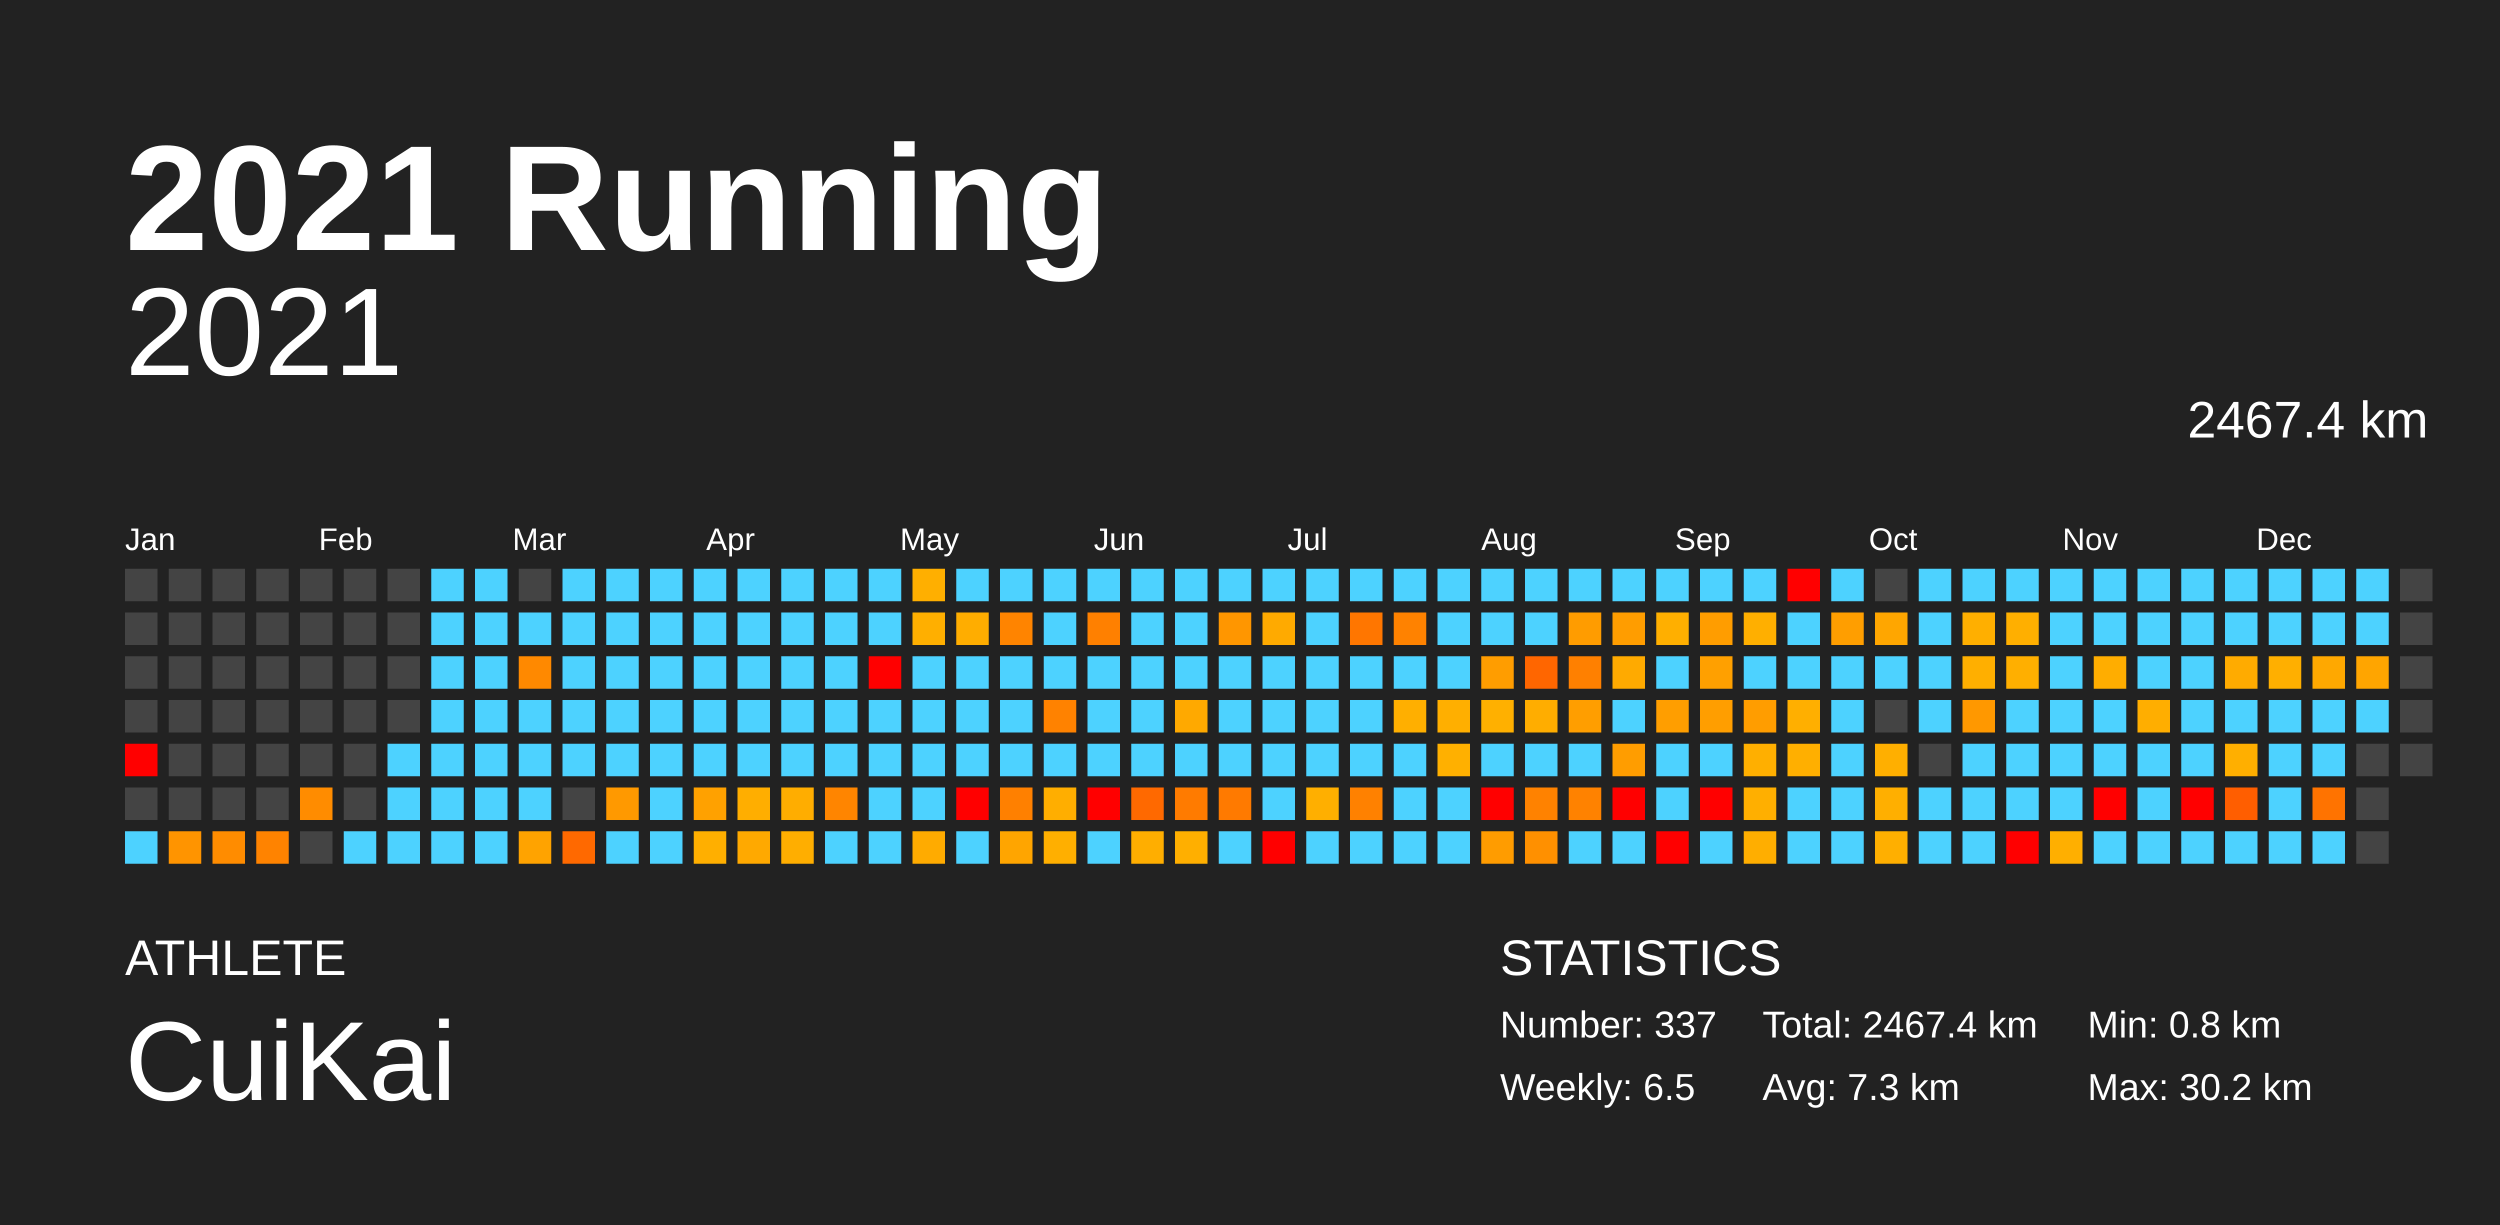
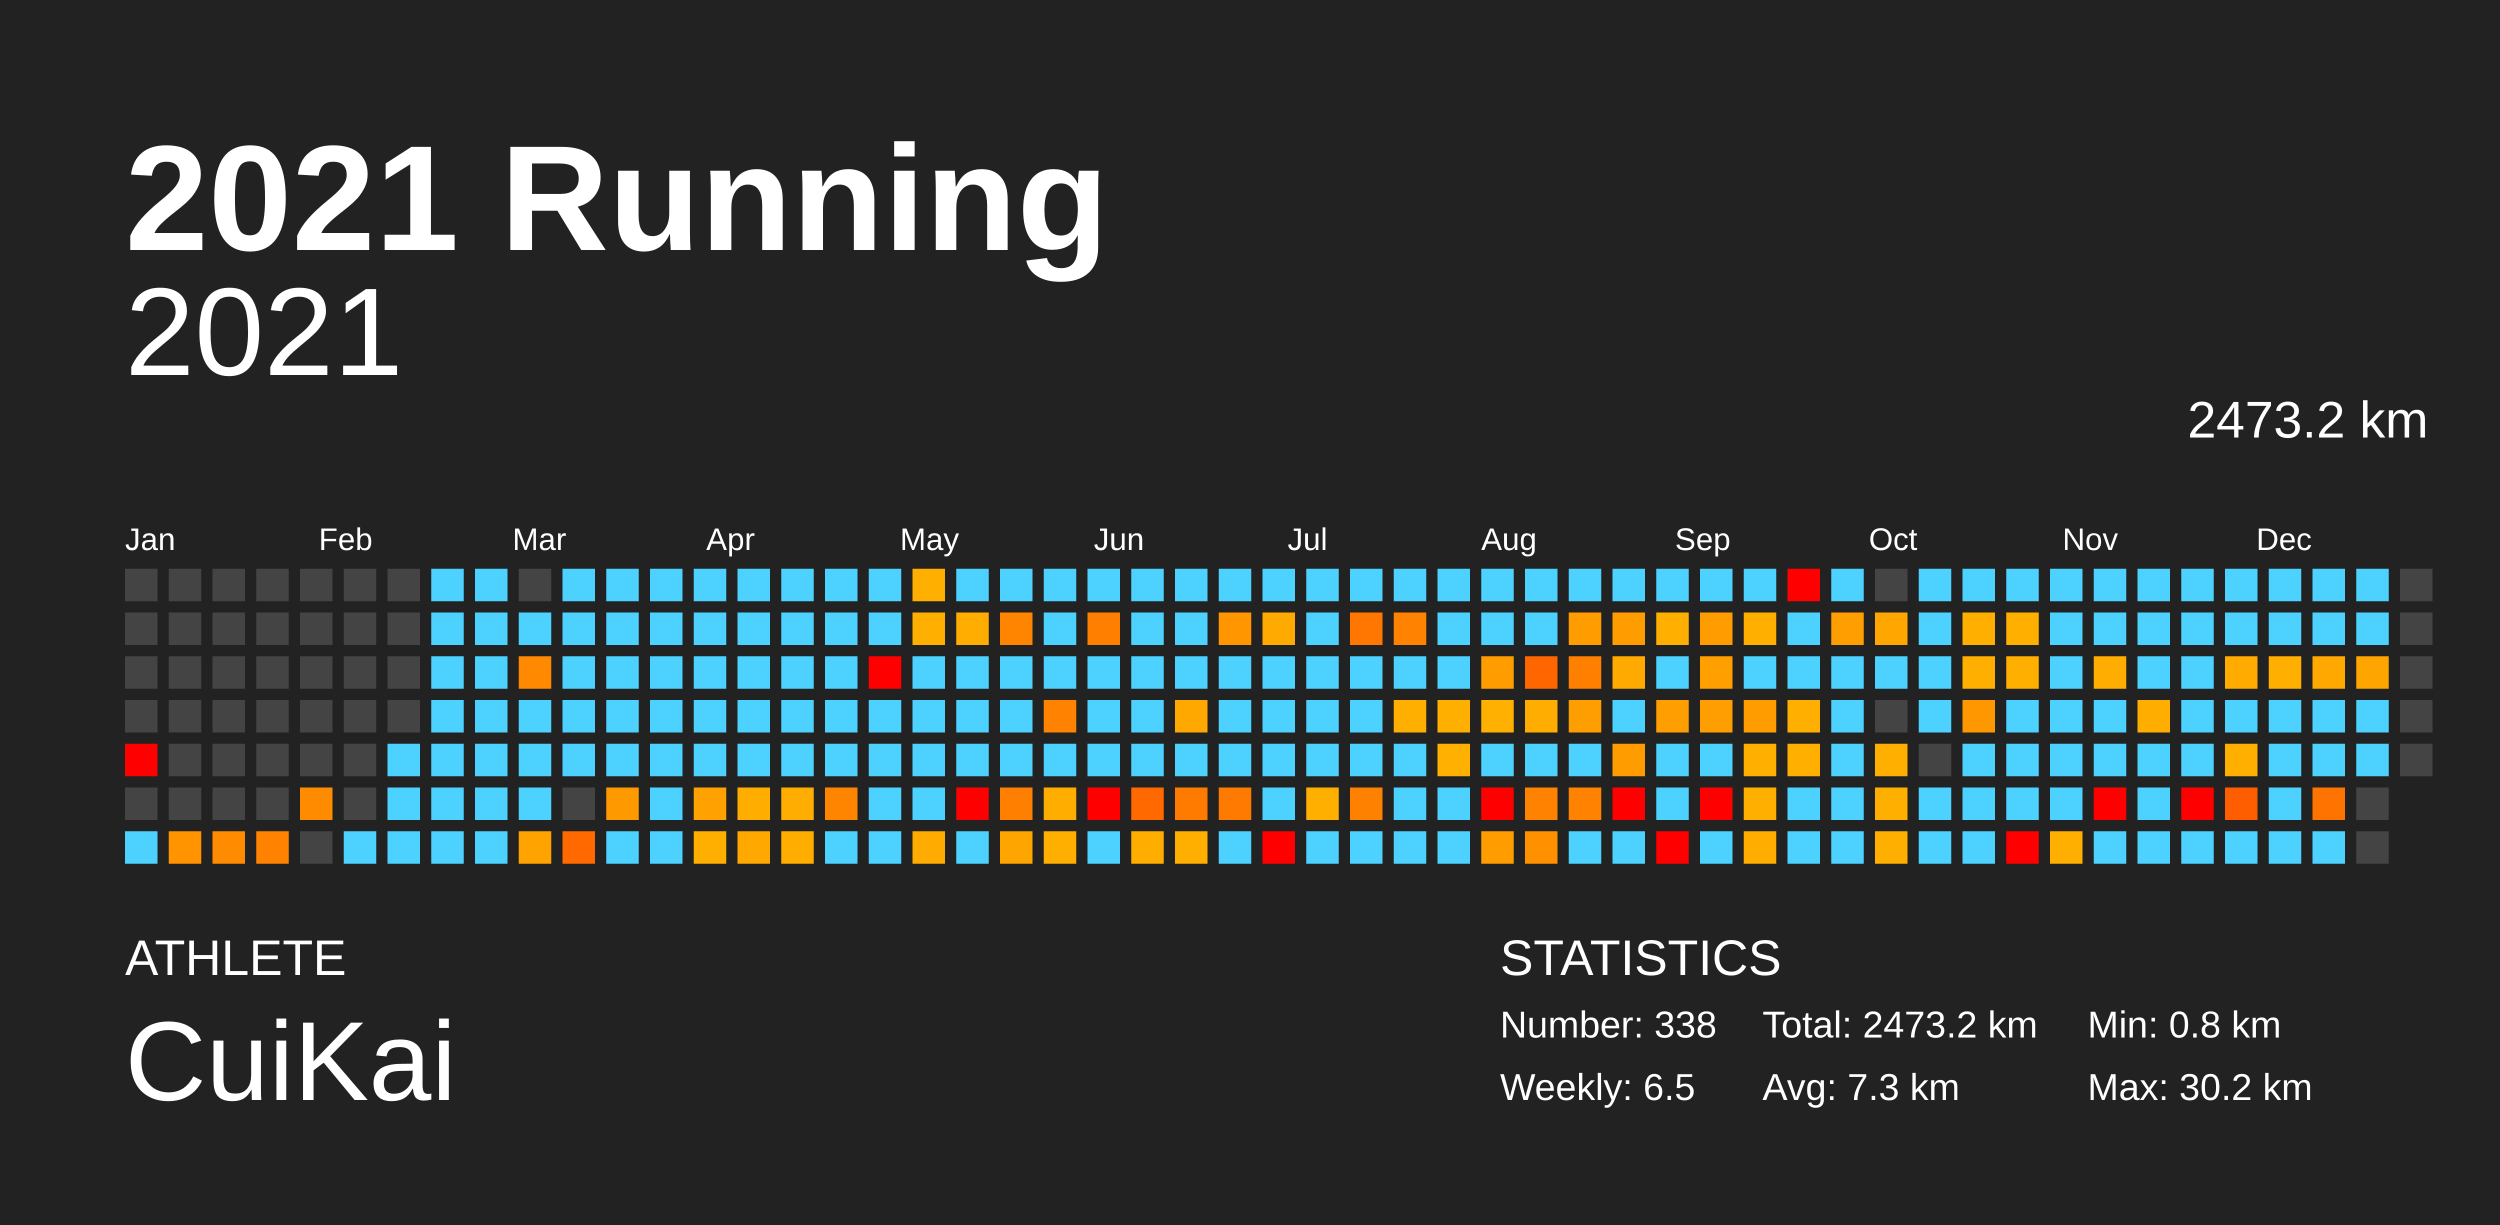
<svg xmlns="http://www.w3.org/2000/svg" baseProfile="full" height="98mm" version="1.1" viewBox="0,0,200,98" width="200mm">
  <defs />
  <rect fill="#222222" height="98" width="200" x="0" y="0" />
  <text fill="#FFFFFF" style="font-size:12px; font-family:Arial; font-weight:bold;" x="10" y="20">2021 Running</text>
  <text fill="#FFFFFF" style="font-size:4px; font-family:Arial" x="10" y="78">ATHLETE</text>
  <text fill="#FFFFFF" style="font-size:9px; font-family:Arial" x="10" y="88">CuiKai</text>
  <text fill="#FFFFFF" style="font-size:4px; font-family:Arial" x="120" y="78">STATISTICS</text>
-   <text fill="#FFFFFF" style="font-size:3px; font-family:Arial" x="120" y="83">Number: 337</text>
+   <text fill="#FFFFFF" style="font-size:3px; font-family:Arial" x="120" y="83">Number: 338</text>
  <text fill="#FFFFFF" style="font-size:3px; font-family:Arial" x="120" y="88">Weekly: 6.5</text>
-   <text fill="#FFFFFF" style="font-size:3px; font-family:Arial" x="141" y="83">Total: 2467.4 km</text>
+   <text fill="#FFFFFF" style="font-size:3px; font-family:Arial" x="141" y="83">Total: 2473.2 km</text>
  <text fill="#FFFFFF" style="font-size:3px; font-family:Arial" x="141" y="88">Avg: 7.3 km</text>
  <text fill="#FFFFFF" style="font-size:3px; font-family:Arial" x="167" y="83">Min: 0.8 km</text>
  <text fill="#FFFFFF" style="font-size:3px; font-family:Arial" x="167" y="88">Max: 30.2 km</text>
  <text alignment-baseline="hanging" fill="#FFFFFF" style="font-size:10.0px; font-family:Arial;" x="10" y="30">2021</text>
-   <text alignment-baseline="hanging" fill="#FFFFFF" style="font-size:4.125px; font-family:Arial;" x="175" y="35">2467.4 km</text>
+   <text alignment-baseline="hanging" fill="#FFFFFF" style="font-size:4.125px; font-family:Arial;" x="175" y="35">2473.2 km</text>
  <text fill="#FFFFFF" style="font-size:2.5px; font-family:Arial" x="10.0" y="44">Jan</text>
  <text fill="#FFFFFF" style="font-size:2.5px; font-family:Arial" x="25.5" y="44">Feb</text>
  <text fill="#FFFFFF" style="font-size:2.5px; font-family:Arial" x="41.0" y="44">Mar</text>
  <text fill="#FFFFFF" style="font-size:2.5px; font-family:Arial" x="56.5" y="44">Apr</text>
  <text fill="#FFFFFF" style="font-size:2.5px; font-family:Arial" x="72.0" y="44">May</text>
  <text fill="#FFFFFF" style="font-size:2.5px; font-family:Arial" x="87.5" y="44">Jun</text>
  <text fill="#FFFFFF" style="font-size:2.5px; font-family:Arial" x="103.0" y="44">Jul</text>
  <text fill="#FFFFFF" style="font-size:2.5px; font-family:Arial" x="118.5" y="44">Aug</text>
  <text fill="#FFFFFF" style="font-size:2.5px; font-family:Arial" x="134.0" y="44">Sep</text>
  <text fill="#FFFFFF" style="font-size:2.5px; font-family:Arial" x="149.5" y="44">Oct</text>
  <text fill="#FFFFFF" style="font-size:2.5px; font-family:Arial" x="165.0" y="44">Nov</text>
  <text fill="#FFFFFF" style="font-size:2.5px; font-family:Arial" x="180.5" y="44">Dec</text>
  <rect fill="#444444" height="2.6" width="2.6" x="10.0" y="45.5" />
  <rect fill="#444444" height="2.6" width="2.6" x="10.0" y="49.0" />
  <rect fill="#444444" height="2.6" width="2.6" x="10.0" y="52.5" />
  <rect fill="#444444" height="2.6" width="2.6" x="10.0" y="56.0" />
  <rect fill="red" height="2.6" width="2.6" x="10.0" y="59.5" />
  <rect fill="#444444" height="2.6" width="2.6" x="10.0" y="63.0" />
  <rect fill="#4dd2ff" height="2.6" width="2.6" x="10.0" y="66.5" />
  <rect fill="#444444" height="2.6" width="2.6" x="13.5" y="45.5" />
  <rect fill="#444444" height="2.6" width="2.6" x="13.5" y="49.0" />
  <rect fill="#444444" height="2.6" width="2.6" x="13.5" y="52.5" />
  <rect fill="#444444" height="2.6" width="2.6" x="13.5" y="56.0" />
  <rect fill="#444444" height="2.6" width="2.6" x="13.5" y="59.5" />
  <rect fill="#444444" height="2.6" width="2.6" x="13.5" y="63.0" />
  <rect fill="#ff9400" height="2.6" width="2.6" x="13.5" y="66.5" />
  <rect fill="#444444" height="2.6" width="2.6" x="17.0" y="45.5" />
  <rect fill="#444444" height="2.6" width="2.6" x="17.0" y="49.0" />
  <rect fill="#444444" height="2.6" width="2.6" x="17.0" y="52.5" />
  <rect fill="#444444" height="2.6" width="2.6" x="17.0" y="56.0" />
  <rect fill="#444444" height="2.6" width="2.6" x="17.0" y="59.5" />
  <rect fill="#444444" height="2.6" width="2.6" x="17.0" y="63.0" />
  <rect fill="#ff8c00" height="2.6" width="2.6" x="17.0" y="66.5" />
  <rect fill="#444444" height="2.6" width="2.6" x="20.5" y="45.5" />
  <rect fill="#444444" height="2.6" width="2.6" x="20.5" y="49.0" />
  <rect fill="#444444" height="2.6" width="2.6" x="20.5" y="52.5" />
  <rect fill="#444444" height="2.6" width="2.6" x="20.5" y="56.0" />
  <rect fill="#444444" height="2.6" width="2.6" x="20.5" y="59.5" />
  <rect fill="#444444" height="2.6" width="2.6" x="20.5" y="63.0" />
  <rect fill="#ff8300" height="2.6" width="2.6" x="20.5" y="66.5" />
  <rect fill="#444444" height="2.6" width="2.6" x="24.0" y="45.5" />
  <rect fill="#444444" height="2.6" width="2.6" x="24.0" y="49.0" />
  <rect fill="#444444" height="2.6" width="2.6" x="24.0" y="52.5" />
  <rect fill="#444444" height="2.6" width="2.6" x="24.0" y="56.0" />
  <rect fill="#444444" height="2.6" width="2.6" x="24.0" y="59.5" />
  <rect fill="#ff8c00" height="2.6" width="2.6" x="24.0" y="63.0" />
  <rect fill="#444444" height="2.6" width="2.6" x="24.0" y="66.5" />
  <rect fill="#444444" height="2.6" width="2.6" x="27.5" y="45.5" />
  <rect fill="#444444" height="2.6" width="2.6" x="27.5" y="49.0" />
  <rect fill="#444444" height="2.6" width="2.6" x="27.5" y="52.5" />
  <rect fill="#444444" height="2.6" width="2.6" x="27.5" y="56.0" />
  <rect fill="#444444" height="2.6" width="2.6" x="27.5" y="59.5" />
  <rect fill="#444444" height="2.6" width="2.6" x="27.5" y="63.0" />
  <rect fill="#4dd2ff" height="2.6" width="2.6" x="27.5" y="66.5" />
  <rect fill="#444444" height="2.6" width="2.6" x="31.0" y="45.5" />
  <rect fill="#444444" height="2.6" width="2.6" x="31.0" y="49.0" />
  <rect fill="#444444" height="2.6" width="2.6" x="31.0" y="52.5" />
  <rect fill="#444444" height="2.6" width="2.6" x="31.0" y="56.0" />
  <rect fill="#4dd2ff" height="2.6" width="2.6" x="31.0" y="59.5" />
  <rect fill="#4dd2ff" height="2.6" width="2.6" x="31.0" y="63.0" />
  <rect fill="#4dd2ff" height="2.6" width="2.6" x="31.0" y="66.5" />
  <rect fill="#4dd2ff" height="2.6" width="2.6" x="34.5" y="45.5" />
  <rect fill="#4dd2ff" height="2.6" width="2.6" x="34.5" y="49.0" />
  <rect fill="#4dd2ff" height="2.6" width="2.6" x="34.5" y="52.5" />
  <rect fill="#4dd2ff" height="2.6" width="2.6" x="34.5" y="56.0" />
  <rect fill="#4dd2ff" height="2.6" width="2.6" x="34.5" y="59.5" />
  <rect fill="#4dd2ff" height="2.6" width="2.6" x="34.5" y="63.0" />
  <rect fill="#4dd2ff" height="2.6" width="2.6" x="34.5" y="66.5" />
  <rect fill="#4dd2ff" height="2.6" width="2.6" x="38.0" y="45.5" />
  <rect fill="#4dd2ff" height="2.6" width="2.6" x="38.0" y="49.0" />
  <rect fill="#4dd2ff" height="2.6" width="2.6" x="38.0" y="52.5" />
  <rect fill="#4dd2ff" height="2.6" width="2.6" x="38.0" y="56.0" />
  <rect fill="#4dd2ff" height="2.6" width="2.6" x="38.0" y="59.5" />
  <rect fill="#4dd2ff" height="2.6" width="2.6" x="38.0" y="63.0" />
  <rect fill="#4dd2ff" height="2.6" width="2.6" x="38.0" y="66.5" />
  <rect fill="#444444" height="2.6" width="2.6" x="41.5" y="45.5" />
  <rect fill="#4dd2ff" height="2.6" width="2.6" x="41.5" y="49.0" />
  <rect fill="#ff8900" height="2.6" width="2.6" x="41.5" y="52.5" />
  <rect fill="#4dd2ff" height="2.6" width="2.6" x="41.5" y="56.0" />
  <rect fill="#4dd2ff" height="2.6" width="2.6" x="41.5" y="59.5" />
  <rect fill="#4dd2ff" height="2.6" width="2.6" x="41.5" y="63.0" />
  <rect fill="#ffa300" height="2.6" width="2.6" x="41.5" y="66.5" />
  <rect fill="#4dd2ff" height="2.6" width="2.6" x="45.0" y="45.5" />
  <rect fill="#4dd2ff" height="2.6" width="2.6" x="45.0" y="49.0" />
  <rect fill="#4dd2ff" height="2.6" width="2.6" x="45.0" y="52.5" />
  <rect fill="#4dd2ff" height="2.6" width="2.6" x="45.0" y="56.0" />
  <rect fill="#4dd2ff" height="2.6" width="2.6" x="45.0" y="59.5" />
  <rect fill="#444444" height="2.6" width="2.6" x="45.0" y="63.0" />
  <rect fill="#ff6900" height="2.6" width="2.6" x="45.0" y="66.5" />
  <rect fill="#4dd2ff" height="2.6" width="2.6" x="48.5" y="45.5" />
  <rect fill="#4dd2ff" height="2.6" width="2.6" x="48.5" y="49.0" />
  <rect fill="#4dd2ff" height="2.6" width="2.6" x="48.5" y="52.5" />
  <rect fill="#4dd2ff" height="2.6" width="2.6" x="48.5" y="56.0" />
  <rect fill="#4dd2ff" height="2.6" width="2.6" x="48.5" y="59.5" />
  <rect fill="#ff9900" height="2.6" width="2.6" x="48.5" y="63.0" />
  <rect fill="#4dd2ff" height="2.6" width="2.6" x="48.5" y="66.5" />
  <rect fill="#4dd2ff" height="2.6" width="2.6" x="52.0" y="45.5" />
  <rect fill="#4dd2ff" height="2.6" width="2.6" x="52.0" y="49.0" />
  <rect fill="#4dd2ff" height="2.6" width="2.6" x="52.0" y="52.5" />
  <rect fill="#4dd2ff" height="2.6" width="2.6" x="52.0" y="56.0" />
  <rect fill="#4dd2ff" height="2.6" width="2.6" x="52.0" y="59.5" />
  <rect fill="#4dd2ff" height="2.6" width="2.6" x="52.0" y="63.0" />
  <rect fill="#4dd2ff" height="2.6" width="2.6" x="52.0" y="66.5" />
  <rect fill="#4dd2ff" height="2.6" width="2.6" x="55.5" y="45.5" />
  <rect fill="#4dd2ff" height="2.6" width="2.6" x="55.5" y="49.0" />
  <rect fill="#4dd2ff" height="2.6" width="2.6" x="55.5" y="52.5" />
  <rect fill="#4dd2ff" height="2.6" width="2.6" x="55.5" y="56.0" />
  <rect fill="#4dd2ff" height="2.6" width="2.6" x="55.5" y="59.5" />
  <rect fill="#ffa100" height="2.6" width="2.6" x="55.5" y="63.0" />
  <rect fill="#ffaf00" height="2.6" width="2.6" x="55.5" y="66.5" />
  <rect fill="#4dd2ff" height="2.6" width="2.6" x="59.0" y="45.5" />
  <rect fill="#4dd2ff" height="2.6" width="2.6" x="59.0" y="49.0" />
  <rect fill="#4dd2ff" height="2.6" width="2.6" x="59.0" y="52.5" />
  <rect fill="#4dd2ff" height="2.6" width="2.6" x="59.0" y="56.0" />
  <rect fill="#4dd2ff" height="2.6" width="2.6" x="59.0" y="59.5" />
  <rect fill="#ffae00" height="2.6" width="2.6" x="59.0" y="63.0" />
  <rect fill="#ffa900" height="2.6" width="2.6" x="59.0" y="66.5" />
  <rect fill="#4dd2ff" height="2.6" width="2.6" x="62.5" y="45.5" />
  <rect fill="#4dd2ff" height="2.6" width="2.6" x="62.5" y="49.0" />
  <rect fill="#4dd2ff" height="2.6" width="2.6" x="62.5" y="52.5" />
  <rect fill="#4dd2ff" height="2.6" width="2.6" x="62.5" y="56.0" />
  <rect fill="#4dd2ff" height="2.6" width="2.6" x="62.5" y="59.5" />
  <rect fill="#ffad00" height="2.6" width="2.6" x="62.5" y="63.0" />
  <rect fill="#ffae00" height="2.6" width="2.6" x="62.5" y="66.5" />
  <rect fill="#4dd2ff" height="2.6" width="2.6" x="66.0" y="45.5" />
  <rect fill="#4dd2ff" height="2.6" width="2.6" x="66.0" y="49.0" />
  <rect fill="#4dd2ff" height="2.6" width="2.6" x="66.0" y="52.5" />
  <rect fill="#4dd2ff" height="2.6" width="2.6" x="66.0" y="56.0" />
  <rect fill="#4dd2ff" height="2.6" width="2.6" x="66.0" y="59.5" />
  <rect fill="#ff8500" height="2.6" width="2.6" x="66.0" y="63.0" />
  <rect fill="#4dd2ff" height="2.6" width="2.6" x="66.0" y="66.5" />
  <rect fill="#4dd2ff" height="2.6" width="2.6" x="69.5" y="45.5" />
  <rect fill="#4dd2ff" height="2.6" width="2.6" x="69.5" y="49.0" />
  <rect fill="red" height="2.6" width="2.6" x="69.5" y="52.5" />
  <rect fill="#4dd2ff" height="2.6" width="2.6" x="69.5" y="56.0" />
  <rect fill="#4dd2ff" height="2.6" width="2.6" x="69.5" y="59.5" />
  <rect fill="#4dd2ff" height="2.6" width="2.6" x="69.5" y="63.0" />
  <rect fill="#4dd2ff" height="2.6" width="2.6" x="69.5" y="66.5" />
  <rect fill="#ffaf00" height="2.6" width="2.6" x="73.0" y="45.5" />
  <rect fill="#ffaf00" height="2.6" width="2.6" x="73.0" y="49.0" />
  <rect fill="#4dd2ff" height="2.6" width="2.6" x="73.0" y="52.5" />
  <rect fill="#4dd2ff" height="2.6" width="2.6" x="73.0" y="56.0" />
  <rect fill="#4dd2ff" height="2.6" width="2.6" x="73.0" y="59.5" />
  <rect fill="#4dd2ff" height="2.6" width="2.6" x="73.0" y="63.0" />
  <rect fill="#ffab00" height="2.6" width="2.6" x="73.0" y="66.5" />
  <rect fill="#4dd2ff" height="2.6" width="2.6" x="76.5" y="45.5" />
  <rect fill="#ffad00" height="2.6" width="2.6" x="76.5" y="49.0" />
  <rect fill="#4dd2ff" height="2.6" width="2.6" x="76.5" y="52.5" />
  <rect fill="#4dd2ff" height="2.6" width="2.6" x="76.5" y="56.0" />
  <rect fill="#4dd2ff" height="2.6" width="2.6" x="76.5" y="59.5" />
  <rect fill="red" height="2.6" width="2.6" x="76.5" y="63.0" />
  <rect fill="#4dd2ff" height="2.6" width="2.6" x="76.5" y="66.5" />
  <rect fill="#4dd2ff" height="2.6" width="2.6" x="80.0" y="45.5" />
  <rect fill="#ff8400" height="2.6" width="2.6" x="80.0" y="49.0" />
  <rect fill="#4dd2ff" height="2.6" width="2.6" x="80.0" y="52.5" />
  <rect fill="#4dd2ff" height="2.6" width="2.6" x="80.0" y="56.0" />
  <rect fill="#4dd2ff" height="2.6" width="2.6" x="80.0" y="59.5" />
  <rect fill="#ff8000" height="2.6" width="2.6" x="80.0" y="63.0" />
  <rect fill="#ffa500" height="2.6" width="2.6" x="80.0" y="66.5" />
  <rect fill="#4dd2ff" height="2.6" width="2.6" x="83.5" y="45.5" />
  <rect fill="#4dd2ff" height="2.6" width="2.6" x="83.5" y="49.0" />
  <rect fill="#4dd2ff" height="2.6" width="2.6" x="83.5" y="52.5" />
  <rect fill="#ff8200" height="2.6" width="2.6" x="83.5" y="56.0" />
  <rect fill="#4dd2ff" height="2.6" width="2.6" x="83.5" y="59.5" />
  <rect fill="#ffae00" height="2.6" width="2.6" x="83.5" y="63.0" />
  <rect fill="#ffaf00" height="2.6" width="2.6" x="83.5" y="66.5" />
  <rect fill="#4dd2ff" height="2.6" width="2.6" x="87.0" y="45.5" />
  <rect fill="#ff8000" height="2.6" width="2.6" x="87.0" y="49.0" />
  <rect fill="#4dd2ff" height="2.6" width="2.6" x="87.0" y="52.5" />
  <rect fill="#4dd2ff" height="2.6" width="2.6" x="87.0" y="56.0" />
  <rect fill="#4dd2ff" height="2.6" width="2.6" x="87.0" y="59.5" />
  <rect fill="red" height="2.6" width="2.6" x="87.0" y="63.0" />
  <rect fill="#4dd2ff" height="2.6" width="2.6" x="87.0" y="66.5" />
  <rect fill="#4dd2ff" height="2.6" width="2.6" x="90.5" y="45.5" />
  <rect fill="#4dd2ff" height="2.6" width="2.6" x="90.5" y="49.0" />
  <rect fill="#4dd2ff" height="2.6" width="2.6" x="90.5" y="52.5" />
  <rect fill="#4dd2ff" height="2.6" width="2.6" x="90.5" y="56.0" />
  <rect fill="#4dd2ff" height="2.6" width="2.6" x="90.5" y="59.5" />
  <rect fill="#ff6900" height="2.6" width="2.6" x="90.5" y="63.0" />
  <rect fill="#ffae00" height="2.6" width="2.6" x="90.5" y="66.5" />
  <rect fill="#4dd2ff" height="2.6" width="2.6" x="94.0" y="45.5" />
  <rect fill="#4dd2ff" height="2.6" width="2.6" x="94.0" y="49.0" />
  <rect fill="#4dd2ff" height="2.6" width="2.6" x="94.0" y="52.5" />
  <rect fill="#ffa900" height="2.6" width="2.6" x="94.0" y="56.0" />
  <rect fill="#4dd2ff" height="2.6" width="2.6" x="94.0" y="59.5" />
  <rect fill="#ff7b00" height="2.6" width="2.6" x="94.0" y="63.0" />
  <rect fill="#ffaf00" height="2.6" width="2.6" x="94.0" y="66.5" />
  <rect fill="#4dd2ff" height="2.6" width="2.6" x="97.5" y="45.5" />
  <rect fill="#ff9600" height="2.6" width="2.6" x="97.5" y="49.0" />
  <rect fill="#4dd2ff" height="2.6" width="2.6" x="97.5" y="52.5" />
  <rect fill="#4dd2ff" height="2.6" width="2.6" x="97.5" y="56.0" />
  <rect fill="#4dd2ff" height="2.6" width="2.6" x="97.5" y="59.5" />
  <rect fill="#ff7a00" height="2.6" width="2.6" x="97.5" y="63.0" />
  <rect fill="#4dd2ff" height="2.6" width="2.6" x="97.5" y="66.5" />
  <rect fill="#4dd2ff" height="2.6" width="2.6" x="101.0" y="45.5" />
  <rect fill="#ffaa00" height="2.6" width="2.6" x="101.0" y="49.0" />
  <rect fill="#4dd2ff" height="2.6" width="2.6" x="101.0" y="52.5" />
  <rect fill="#4dd2ff" height="2.6" width="2.6" x="101.0" y="56.0" />
  <rect fill="#4dd2ff" height="2.6" width="2.6" x="101.0" y="59.5" />
  <rect fill="#4dd2ff" height="2.6" width="2.6" x="101.0" y="63.0" />
  <rect fill="red" height="2.6" width="2.6" x="101.0" y="66.5" />
  <rect fill="#4dd2ff" height="2.6" width="2.6" x="104.5" y="45.5" />
  <rect fill="#4dd2ff" height="2.6" width="2.6" x="104.5" y="49.0" />
  <rect fill="#4dd2ff" height="2.6" width="2.6" x="104.5" y="52.5" />
  <rect fill="#4dd2ff" height="2.6" width="2.6" x="104.5" y="56.0" />
  <rect fill="#4dd2ff" height="2.6" width="2.6" x="104.5" y="59.5" />
  <rect fill="#ffaf00" height="2.6" width="2.6" x="104.5" y="63.0" />
  <rect fill="#4dd2ff" height="2.6" width="2.6" x="104.5" y="66.5" />
  <rect fill="#4dd2ff" height="2.6" width="2.6" x="108.0" y="45.5" />
  <rect fill="#ff7600" height="2.6" width="2.6" x="108.0" y="49.0" />
  <rect fill="#4dd2ff" height="2.6" width="2.6" x="108.0" y="52.5" />
  <rect fill="#4dd2ff" height="2.6" width="2.6" x="108.0" y="56.0" />
  <rect fill="#4dd2ff" height="2.6" width="2.6" x="108.0" y="59.5" />
  <rect fill="#ff8100" height="2.6" width="2.6" x="108.0" y="63.0" />
  <rect fill="#4dd2ff" height="2.6" width="2.6" x="108.0" y="66.5" />
  <rect fill="#4dd2ff" height="2.6" width="2.6" x="111.5" y="45.5" />
  <rect fill="#ff8200" height="2.6" width="2.6" x="111.5" y="49.0" />
  <rect fill="#4dd2ff" height="2.6" width="2.6" x="111.5" y="52.5" />
  <rect fill="#ffaf00" height="2.6" width="2.6" x="111.5" y="56.0" />
  <rect fill="#4dd2ff" height="2.6" width="2.6" x="111.5" y="59.5" />
  <rect fill="#4dd2ff" height="2.6" width="2.6" x="111.5" y="63.0" />
  <rect fill="#4dd2ff" height="2.6" width="2.6" x="111.5" y="66.5" />
  <rect fill="#4dd2ff" height="2.6" width="2.6" x="115.0" y="45.5" />
  <rect fill="#4dd2ff" height="2.6" width="2.6" x="115.0" y="49.0" />
  <rect fill="#4dd2ff" height="2.6" width="2.6" x="115.0" y="52.5" />
  <rect fill="#ffaf00" height="2.6" width="2.6" x="115.0" y="56.0" />
  <rect fill="#ffb000" height="2.6" width="2.6" x="115.0" y="59.5" />
  <rect fill="#4dd2ff" height="2.6" width="2.6" x="115.0" y="63.0" />
  <rect fill="#4dd2ff" height="2.6" width="2.6" x="115.0" y="66.5" />
  <rect fill="#4dd2ff" height="2.6" width="2.6" x="118.5" y="45.5" />
  <rect fill="#4dd2ff" height="2.6" width="2.6" x="118.5" y="49.0" />
  <rect fill="#ff9d00" height="2.6" width="2.6" x="118.5" y="52.5" />
  <rect fill="#ffb000" height="2.6" width="2.6" x="118.5" y="56.0" />
  <rect fill="#4dd2ff" height="2.6" width="2.6" x="118.5" y="59.5" />
  <rect fill="red" height="2.6" width="2.6" x="118.5" y="63.0" />
  <rect fill="#ff9c00" height="2.6" width="2.6" x="118.5" y="66.5" />
  <rect fill="#4dd2ff" height="2.6" width="2.6" x="122.0" y="45.5" />
  <rect fill="#4dd2ff" height="2.6" width="2.6" x="122.0" y="49.0" />
  <rect fill="#ff6600" height="2.6" width="2.6" x="122.0" y="52.5" />
  <rect fill="#ffad00" height="2.6" width="2.6" x="122.0" y="56.0" />
  <rect fill="#4dd2ff" height="2.6" width="2.6" x="122.0" y="59.5" />
  <rect fill="#ff8200" height="2.6" width="2.6" x="122.0" y="63.0" />
  <rect fill="#ff9000" height="2.6" width="2.6" x="122.0" y="66.5" />
  <rect fill="#4dd2ff" height="2.6" width="2.6" x="125.5" y="45.5" />
  <rect fill="#ff9c00" height="2.6" width="2.6" x="125.5" y="49.0" />
  <rect fill="#ff8000" height="2.6" width="2.6" x="125.5" y="52.5" />
  <rect fill="#ff9e00" height="2.6" width="2.6" x="125.5" y="56.0" />
  <rect fill="#4dd2ff" height="2.6" width="2.6" x="125.5" y="59.5" />
  <rect fill="#ff8200" height="2.6" width="2.6" x="125.5" y="63.0" />
  <rect fill="#4dd2ff" height="2.6" width="2.6" x="125.5" y="66.5" />
  <rect fill="#4dd2ff" height="2.6" width="2.6" x="129.0" y="45.5" />
  <rect fill="#ff9d00" height="2.6" width="2.6" x="129.0" y="49.0" />
  <rect fill="#ffaa00" height="2.6" width="2.6" x="129.0" y="52.5" />
  <rect fill="#4dd2ff" height="2.6" width="2.6" x="129.0" y="56.0" />
  <rect fill="#ff9d00" height="2.6" width="2.6" x="129.0" y="59.5" />
  <rect fill="red" height="2.6" width="2.6" x="129.0" y="63.0" />
  <rect fill="#4dd2ff" height="2.6" width="2.6" x="129.0" y="66.5" />
  <rect fill="#4dd2ff" height="2.6" width="2.6" x="132.5" y="45.5" />
  <rect fill="#ffaf00" height="2.6" width="2.6" x="132.5" y="49.0" />
  <rect fill="#4dd2ff" height="2.6" width="2.6" x="132.5" y="52.5" />
  <rect fill="#ff9e00" height="2.6" width="2.6" x="132.5" y="56.0" />
  <rect fill="#4dd2ff" height="2.6" width="2.6" x="132.5" y="59.5" />
  <rect fill="#4dd2ff" height="2.6" width="2.6" x="132.5" y="63.0" />
  <rect fill="red" height="2.6" width="2.6" x="132.5" y="66.5" />
  <rect fill="#4dd2ff" height="2.6" width="2.6" x="136.0" y="45.5" />
  <rect fill="#ff9d00" height="2.6" width="2.6" x="136.0" y="49.0" />
  <rect fill="#ffa000" height="2.6" width="2.6" x="136.0" y="52.5" />
  <rect fill="#ff9e00" height="2.6" width="2.6" x="136.0" y="56.0" />
  <rect fill="#4dd2ff" height="2.6" width="2.6" x="136.0" y="59.5" />
  <rect fill="red" height="2.6" width="2.6" x="136.0" y="63.0" />
  <rect fill="#4dd2ff" height="2.6" width="2.6" x="136.0" y="66.5" />
  <rect fill="#4dd2ff" height="2.6" width="2.6" x="139.5" y="45.5" />
  <rect fill="#ffaf00" height="2.6" width="2.6" x="139.5" y="49.0" />
  <rect fill="#4dd2ff" height="2.6" width="2.6" x="139.5" y="52.5" />
  <rect fill="#ff9d00" height="2.6" width="2.6" x="139.5" y="56.0" />
  <rect fill="#ffaf00" height="2.6" width="2.6" x="139.5" y="59.5" />
  <rect fill="#ffaf00" height="2.6" width="2.6" x="139.5" y="63.0" />
  <rect fill="#ffae00" height="2.6" width="2.6" x="139.5" y="66.5" />
  <rect fill="red" height="2.6" width="2.6" x="143.0" y="45.5" />
  <rect fill="#4dd2ff" height="2.6" width="2.6" x="143.0" y="49.0" />
  <rect fill="#4dd2ff" height="2.6" width="2.6" x="143.0" y="52.5" />
  <rect fill="#ffaf00" height="2.6" width="2.6" x="143.0" y="56.0" />
  <rect fill="#ffaf00" height="2.6" width="2.6" x="143.0" y="59.5" />
  <rect fill="#4dd2ff" height="2.6" width="2.6" x="143.0" y="63.0" />
  <rect fill="#4dd2ff" height="2.6" width="2.6" x="143.0" y="66.5" />
  <rect fill="#4dd2ff" height="2.6" width="2.6" x="146.5" y="45.5" />
  <rect fill="#ff9e00" height="2.6" width="2.6" x="146.5" y="49.0" />
  <rect fill="#4dd2ff" height="2.6" width="2.6" x="146.5" y="52.5" />
  <rect fill="#4dd2ff" height="2.6" width="2.6" x="146.5" y="56.0" />
  <rect fill="#4dd2ff" height="2.6" width="2.6" x="146.5" y="59.5" />
  <rect fill="#4dd2ff" height="2.6" width="2.6" x="146.5" y="63.0" />
  <rect fill="#4dd2ff" height="2.6" width="2.6" x="146.5" y="66.5" />
  <rect fill="#444444" height="2.6" width="2.6" x="150.0" y="45.5" />
  <rect fill="#ffa600" height="2.6" width="2.6" x="150.0" y="49.0" />
  <rect fill="#4dd2ff" height="2.6" width="2.6" x="150.0" y="52.5" />
  <rect fill="#444444" height="2.6" width="2.6" x="150.0" y="56.0" />
  <rect fill="#ffaf00" height="2.6" width="2.6" x="150.0" y="59.5" />
  <rect fill="#ffaf00" height="2.6" width="2.6" x="150.0" y="63.0" />
  <rect fill="#ffaf00" height="2.6" width="2.6" x="150.0" y="66.5" />
  <rect fill="#4dd2ff" height="2.6" width="2.6" x="153.5" y="45.5" />
  <rect fill="#4dd2ff" height="2.6" width="2.6" x="153.5" y="49.0" />
  <rect fill="#4dd2ff" height="2.6" width="2.6" x="153.5" y="52.5" />
  <rect fill="#4dd2ff" height="2.6" width="2.6" x="153.5" y="56.0" />
  <rect fill="#444444" height="2.6" width="2.6" x="153.5" y="59.5" />
  <rect fill="#4dd2ff" height="2.6" width="2.6" x="153.5" y="63.0" />
  <rect fill="#4dd2ff" height="2.6" width="2.6" x="153.5" y="66.5" />
  <rect fill="#4dd2ff" height="2.6" width="2.6" x="157.0" y="45.5" />
  <rect fill="#ffaf00" height="2.6" width="2.6" x="157.0" y="49.0" />
  <rect fill="#ffaf00" height="2.6" width="2.6" x="157.0" y="52.5" />
  <rect fill="#ff9800" height="2.6" width="2.6" x="157.0" y="56.0" />
  <rect fill="#4dd2ff" height="2.6" width="2.6" x="157.0" y="59.5" />
  <rect fill="#4dd2ff" height="2.6" width="2.6" x="157.0" y="63.0" />
  <rect fill="#4dd2ff" height="2.6" width="2.6" x="157.0" y="66.5" />
  <rect fill="#4dd2ff" height="2.6" width="2.6" x="160.5" y="45.5" />
  <rect fill="#ffaf00" height="2.6" width="2.6" x="160.5" y="49.0" />
  <rect fill="#ffaf00" height="2.6" width="2.6" x="160.5" y="52.5" />
  <rect fill="#4dd2ff" height="2.6" width="2.6" x="160.5" y="56.0" />
  <rect fill="#4dd2ff" height="2.6" width="2.6" x="160.5" y="59.5" />
  <rect fill="#4dd2ff" height="2.6" width="2.6" x="160.5" y="63.0" />
  <rect fill="red" height="2.6" width="2.6" x="160.5" y="66.5" />
  <rect fill="#4dd2ff" height="2.6" width="2.6" x="164.0" y="45.5" />
  <rect fill="#4dd2ff" height="2.6" width="2.6" x="164.0" y="49.0" />
  <rect fill="#4dd2ff" height="2.6" width="2.6" x="164.0" y="52.5" />
  <rect fill="#4dd2ff" height="2.6" width="2.6" x="164.0" y="56.0" />
  <rect fill="#4dd2ff" height="2.6" width="2.6" x="164.0" y="59.5" />
  <rect fill="#4dd2ff" height="2.6" width="2.6" x="164.0" y="63.0" />
  <rect fill="#ffaf00" height="2.6" width="2.6" x="164.0" y="66.5" />
  <rect fill="#4dd2ff" height="2.6" width="2.6" x="167.5" y="45.5" />
  <rect fill="#4dd2ff" height="2.6" width="2.6" x="167.5" y="49.0" />
  <rect fill="#ffad00" height="2.6" width="2.6" x="167.5" y="52.5" />
  <rect fill="#4dd2ff" height="2.6" width="2.6" x="167.5" y="56.0" />
  <rect fill="#4dd2ff" height="2.6" width="2.6" x="167.5" y="59.5" />
  <rect fill="red" height="2.6" width="2.6" x="167.5" y="63.0" />
  <rect fill="#4dd2ff" height="2.6" width="2.6" x="167.5" y="66.5" />
  <rect fill="#4dd2ff" height="2.6" width="2.6" x="171.0" y="45.5" />
  <rect fill="#4dd2ff" height="2.6" width="2.6" x="171.0" y="49.0" />
  <rect fill="#4dd2ff" height="2.6" width="2.6" x="171.0" y="52.5" />
  <rect fill="#ffae00" height="2.6" width="2.6" x="171.0" y="56.0" />
  <rect fill="#4dd2ff" height="2.6" width="2.6" x="171.0" y="59.5" />
  <rect fill="#4dd2ff" height="2.6" width="2.6" x="171.0" y="63.0" />
  <rect fill="#4dd2ff" height="2.6" width="2.6" x="171.0" y="66.5" />
  <rect fill="#4dd2ff" height="2.6" width="2.6" x="174.5" y="45.5" />
  <rect fill="#4dd2ff" height="2.6" width="2.6" x="174.5" y="49.0" />
  <rect fill="#4dd2ff" height="2.6" width="2.6" x="174.5" y="52.5" />
  <rect fill="#4dd2ff" height="2.6" width="2.6" x="174.5" y="56.0" />
  <rect fill="#4dd2ff" height="2.6" width="2.6" x="174.5" y="59.5" />
  <rect fill="red" height="2.6" width="2.6" x="174.5" y="63.0" />
  <rect fill="#4dd2ff" height="2.6" width="2.6" x="174.5" y="66.5" />
  <rect fill="#4dd2ff" height="2.6" width="2.6" x="178.0" y="45.5" />
  <rect fill="#4dd2ff" height="2.6" width="2.6" x="178.0" y="49.0" />
  <rect fill="#ffab00" height="2.6" width="2.6" x="178.0" y="52.5" />
  <rect fill="#4dd2ff" height="2.6" width="2.6" x="178.0" y="56.0" />
  <rect fill="#ffaf00" height="2.6" width="2.6" x="178.0" y="59.5" />
  <rect fill="#ff5e00" height="2.6" width="2.6" x="178.0" y="63.0" />
  <rect fill="#4dd2ff" height="2.6" width="2.6" x="178.0" y="66.5" />
  <rect fill="#4dd2ff" height="2.6" width="2.6" x="181.5" y="45.5" />
  <rect fill="#4dd2ff" height="2.6" width="2.6" x="181.5" y="49.0" />
  <rect fill="#ffaf00" height="2.6" width="2.6" x="181.5" y="52.5" />
  <rect fill="#4dd2ff" height="2.6" width="2.6" x="181.5" y="56.0" />
  <rect fill="#4dd2ff" height="2.6" width="2.6" x="181.5" y="59.5" />
  <rect fill="#4dd2ff" height="2.6" width="2.6" x="181.5" y="63.0" />
  <rect fill="#4dd2ff" height="2.6" width="2.6" x="181.5" y="66.5" />
  <rect fill="#4dd2ff" height="2.6" width="2.6" x="185.0" y="45.5" />
  <rect fill="#4dd2ff" height="2.6" width="2.6" x="185.0" y="49.0" />
  <rect fill="#ffa800" height="2.6" width="2.6" x="185.0" y="52.5" />
  <rect fill="#4dd2ff" height="2.6" width="2.6" x="185.0" y="56.0" />
  <rect fill="#4dd2ff" height="2.6" width="2.6" x="185.0" y="59.5" />
  <rect fill="#ff7300" height="2.6" width="2.6" x="185.0" y="63.0" />
  <rect fill="#4dd2ff" height="2.6" width="2.6" x="185.0" y="66.5" />
  <rect fill="#4dd2ff" height="2.6" width="2.6" x="188.5" y="45.5" />
  <rect fill="#4dd2ff" height="2.6" width="2.6" x="188.5" y="49.0" />
  <rect fill="#ffa500" height="2.6" width="2.6" x="188.5" y="52.5" />
  <rect fill="#4dd2ff" height="2.6" width="2.6" x="188.5" y="56.0" />
-   <rect fill="#444444" height="2.6" width="2.6" x="188.5" y="59.5" />
+   <rect fill="#4dd2ff" height="2.6" width="2.6" x="188.5" y="59.5" />
  <rect fill="#444444" height="2.6" width="2.6" x="188.5" y="63.0" />
  <rect fill="#444444" height="2.6" width="2.6" x="188.5" y="66.5" />
  <rect fill="#444444" height="2.6" width="2.6" x="192.0" y="45.5" />
  <rect fill="#444444" height="2.6" width="2.6" x="192.0" y="49.0" />
  <rect fill="#444444" height="2.6" width="2.6" x="192.0" y="52.5" />
  <rect fill="#444444" height="2.6" width="2.6" x="192.0" y="56.0" />
  <rect fill="#444444" height="2.6" width="2.6" x="192.0" y="59.5" />
</svg>
